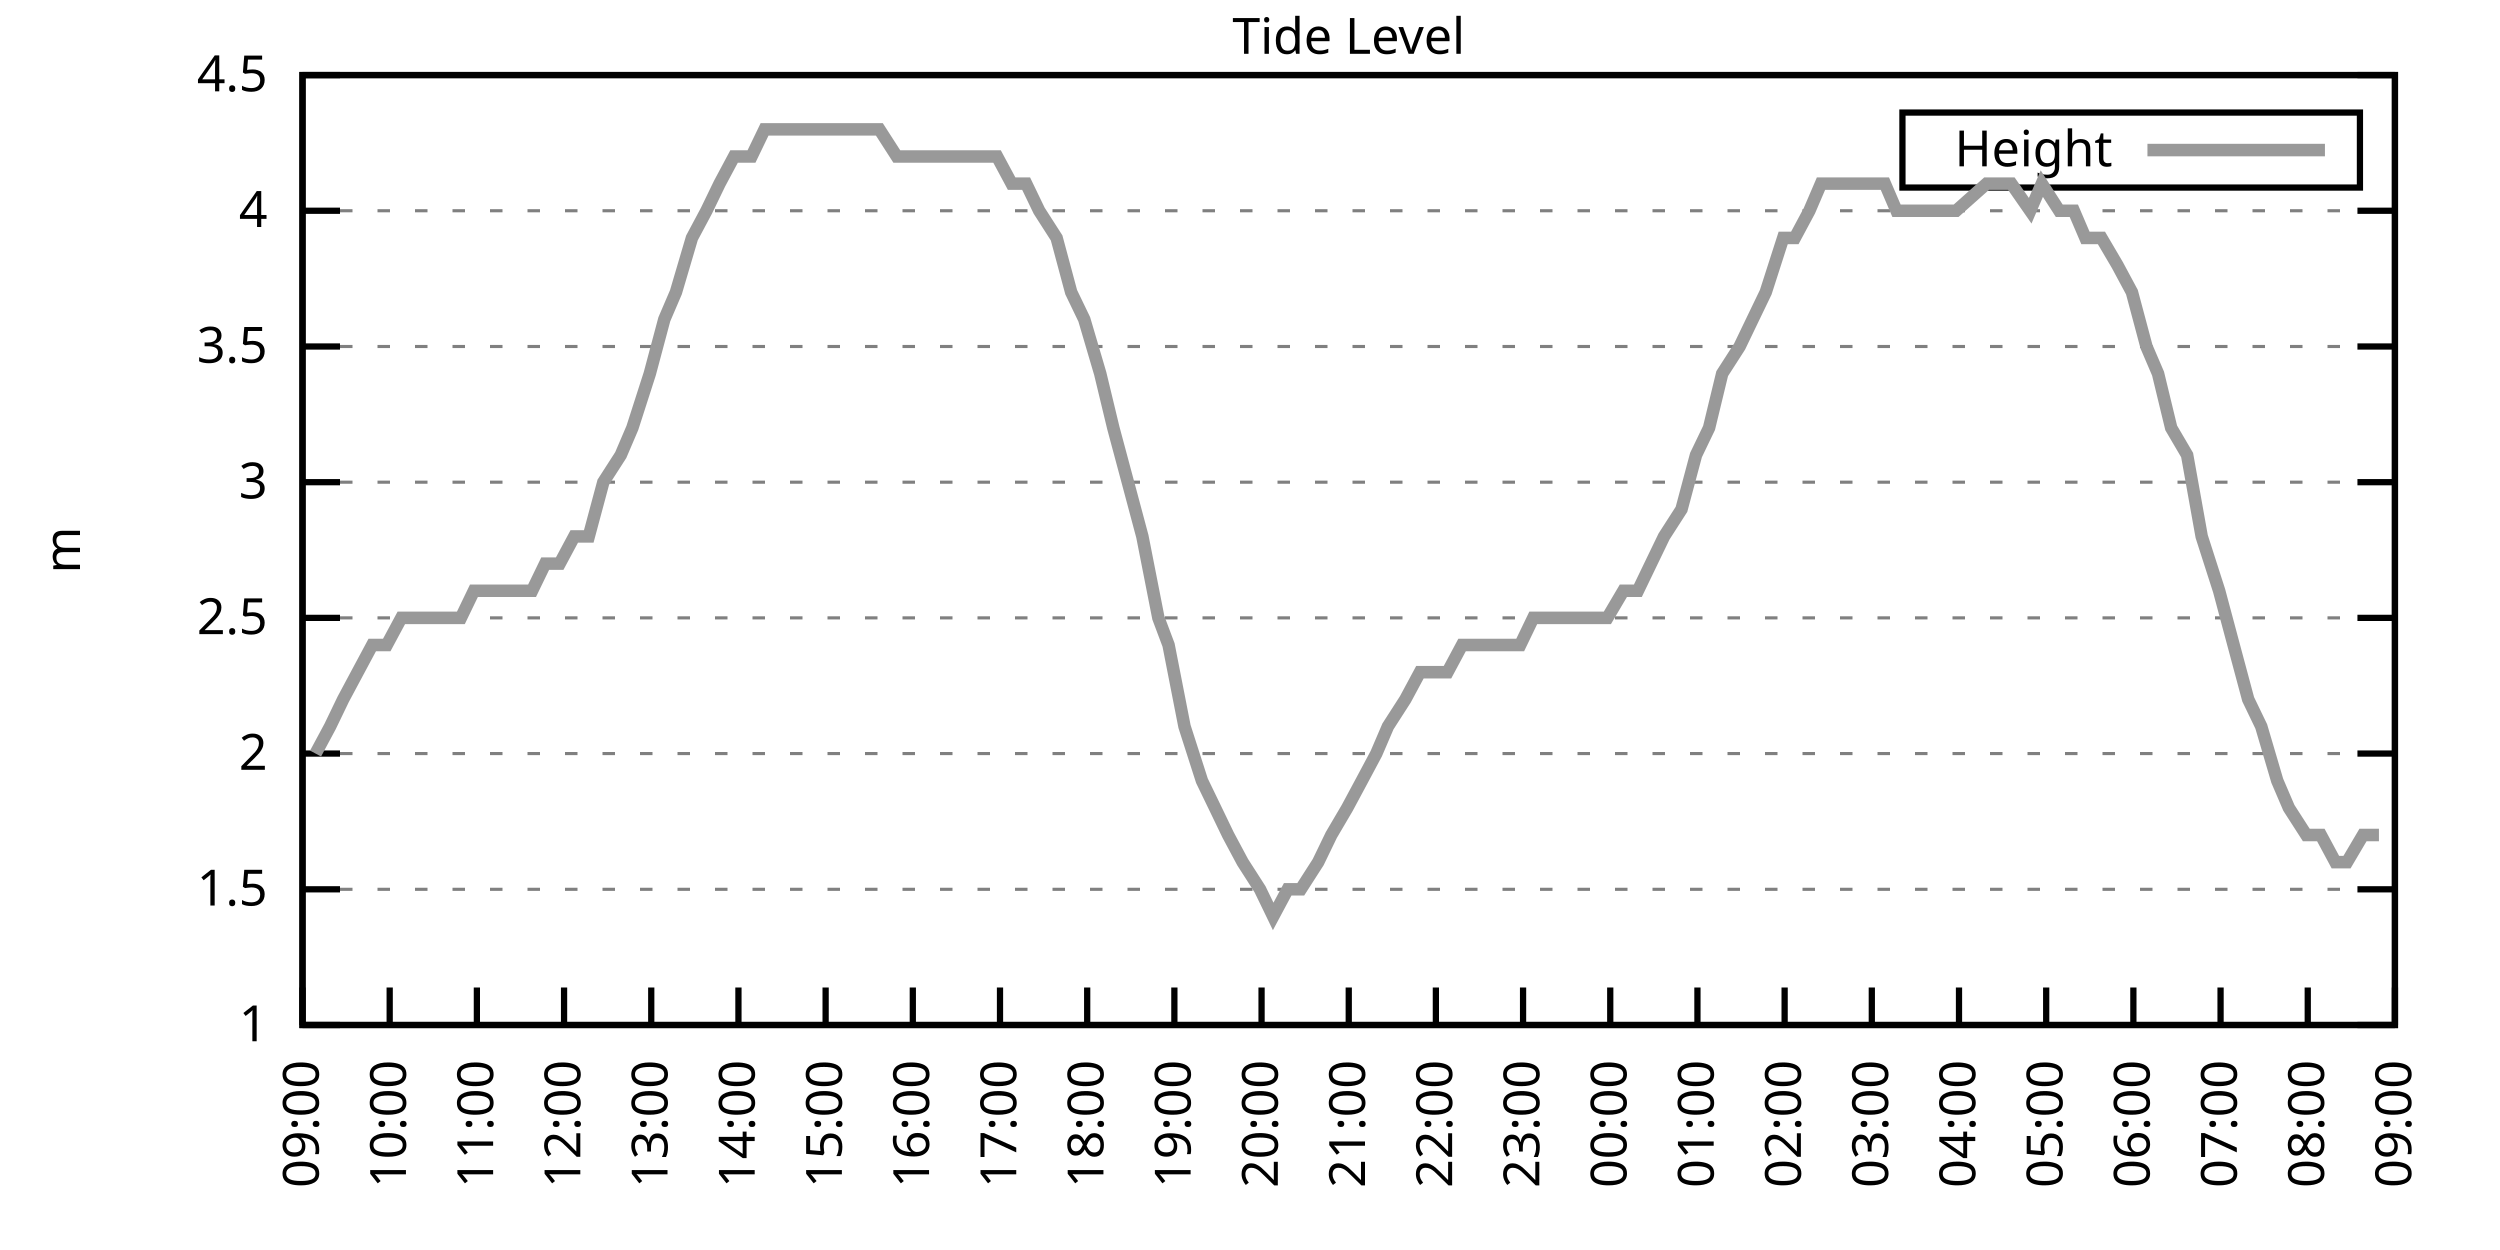
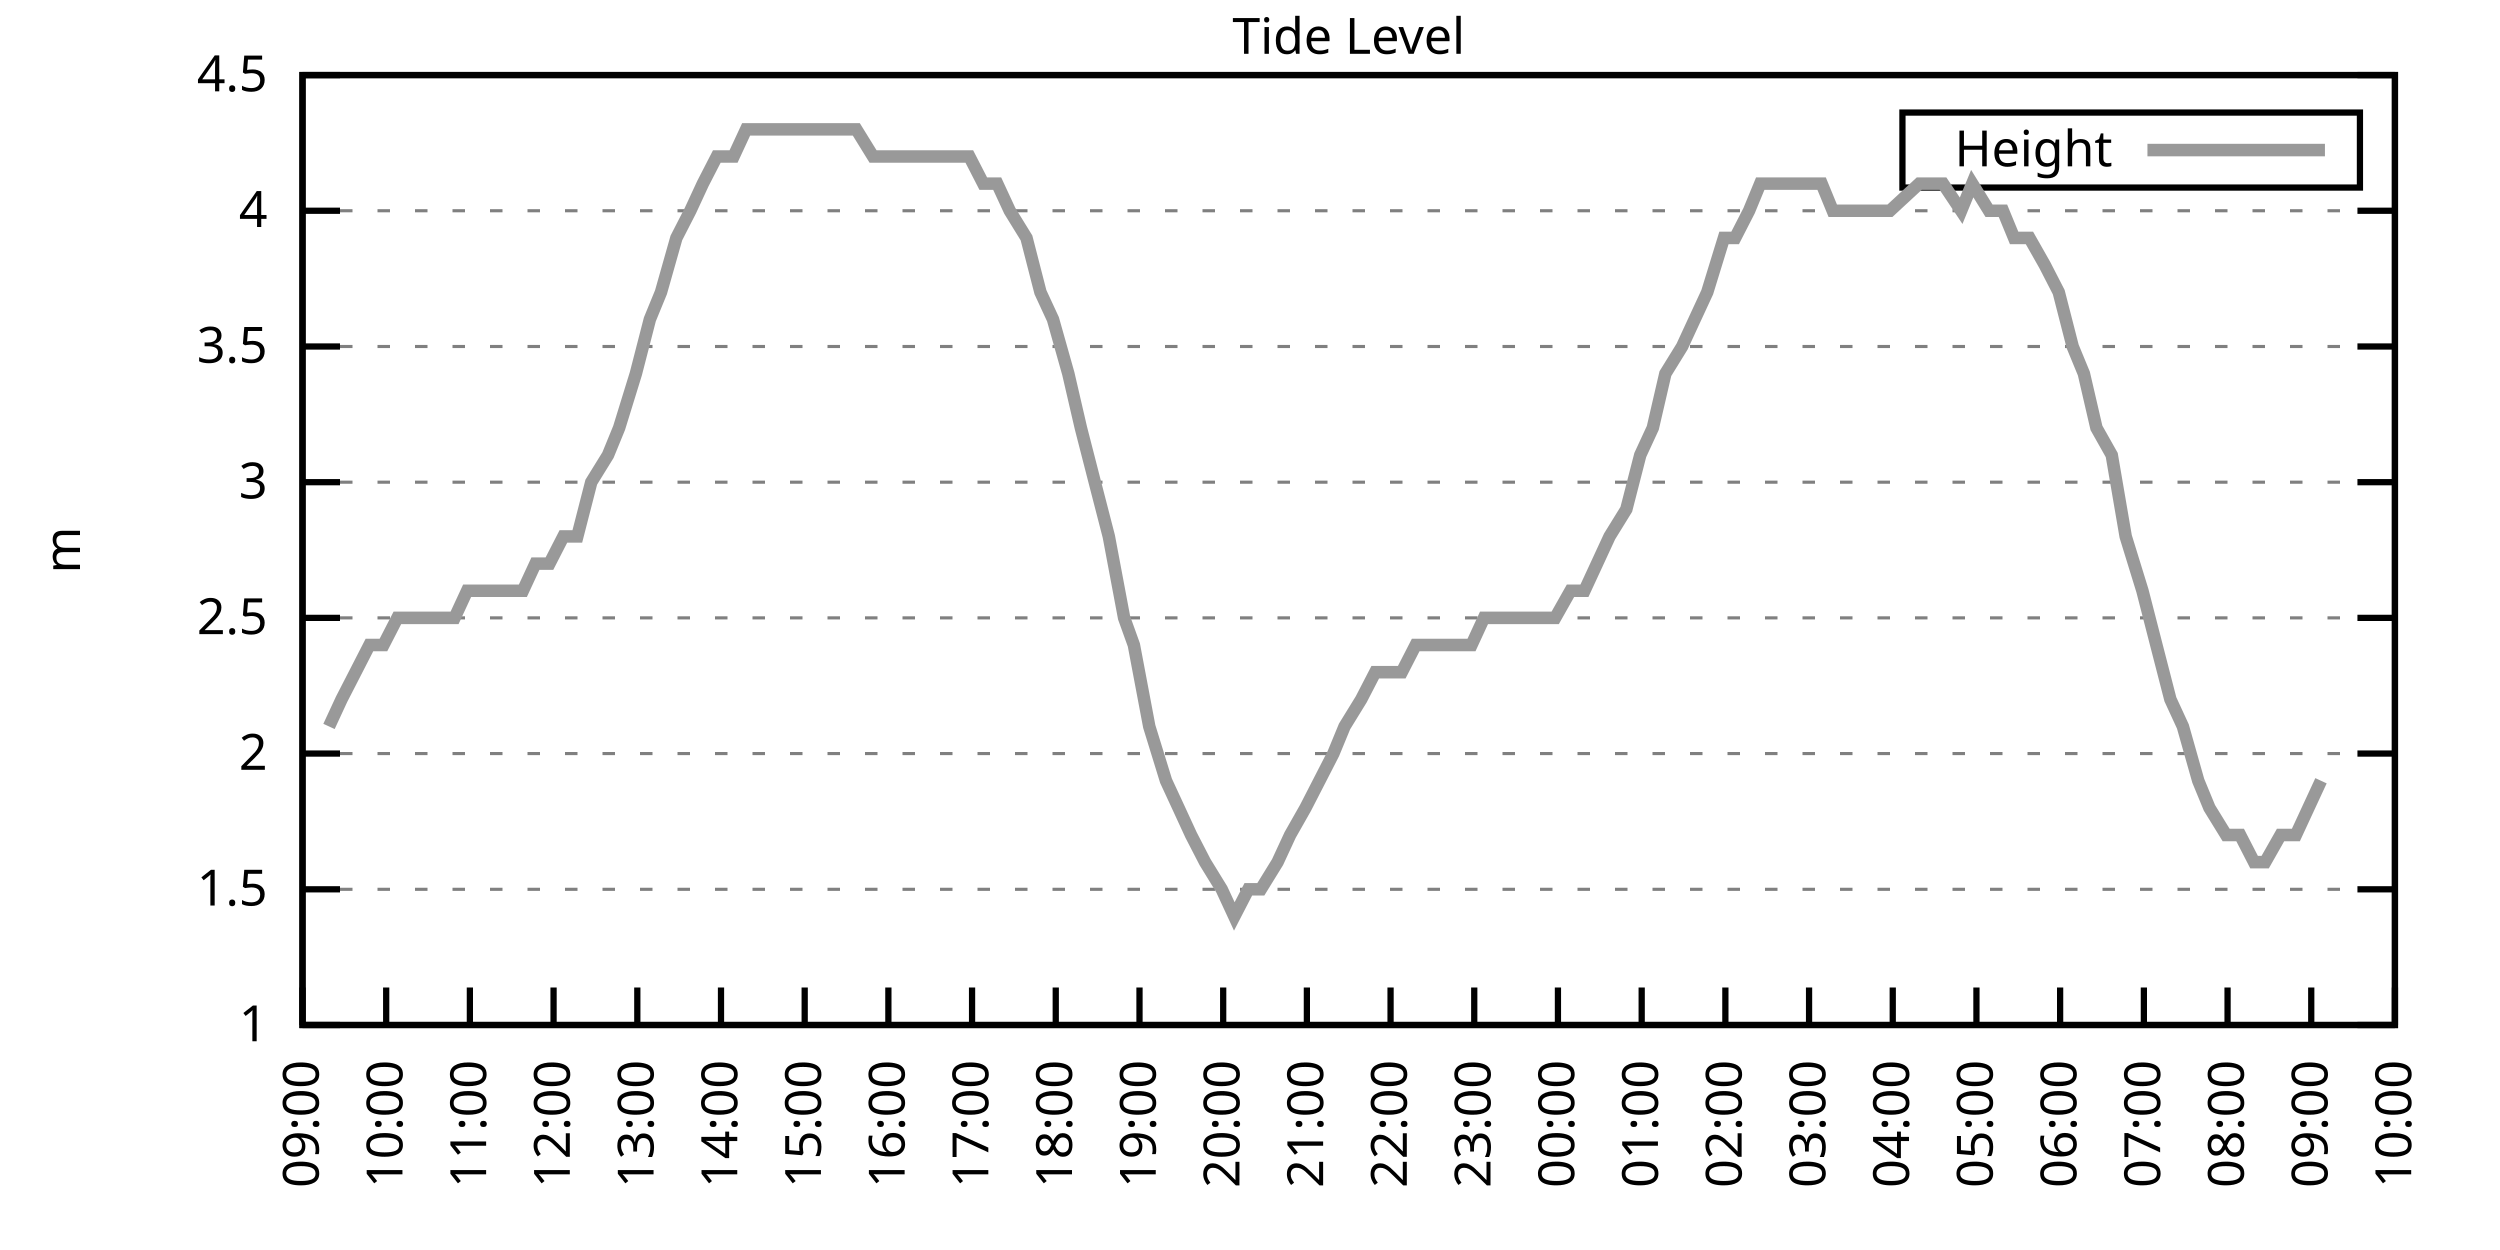
<svg xmlns="http://www.w3.org/2000/svg" xmlns:xlink="http://www.w3.org/1999/xlink" width="400" height="200" viewBox="0 0 400 200">
  <g id="gnuplot_canvas">
    <rect x="0" y="0" width="400" height="200" fill="none" />
    <defs>
      <circle id="gpDot" r="0.5" stroke-width="0.5" stroke="currentColor" />
      <path id="gpPt0" stroke-width="0.333" stroke="currentColor" d="M-1,0 h2 M0,-1 v2" />
      <path id="gpPt1" stroke-width="0.333" stroke="currentColor" d="M-1,-1 L1,1 M1,-1 L-1,1" />
      <path id="gpPt2" stroke-width="0.333" stroke="currentColor" d="M-1,0 L1,0 M0,-1 L0,1 M-1,-1 L1,1 M-1,1 L1,-1" />
      <rect id="gpPt3" stroke-width="0.333" stroke="currentColor" x="-1" y="-1" width="2" height="2" />
      <rect id="gpPt4" stroke-width="0.333" stroke="currentColor" fill="currentColor" x="-1" y="-1" width="2" height="2" />
      <circle id="gpPt5" stroke-width="0.333" stroke="currentColor" cx="0" cy="0" r="1" />
      <use xlink:href="#gpPt5" id="gpPt6" fill="currentColor" stroke="none" />
      <path id="gpPt7" stroke-width="0.333" stroke="currentColor" d="M0,-1.33 L-1.33,0.67 L1.33,0.67 z" />
      <use xlink:href="#gpPt7" id="gpPt8" fill="currentColor" stroke="none" />
      <use xlink:href="#gpPt7" id="gpPt9" stroke="currentColor" transform="rotate(180)" />
      <use xlink:href="#gpPt9" id="gpPt10" fill="currentColor" stroke="none" />
      <use xlink:href="#gpPt3" id="gpPt11" stroke="currentColor" transform="rotate(45)" />
      <use xlink:href="#gpPt11" id="gpPt12" fill="currentColor" stroke="none" />
      <path id="gpPt13" stroke-width="0.333" stroke="currentColor" d="M0,1.330 L1.265,0.411 L0.782,-1.067 L-0.782,-1.076 L-1.265,0.411 z" />
      <use xlink:href="#gpPt13" id="gpPt14" fill="currentColor" stroke="none" />
      <filter id="textbox" filterUnits="objectBoundingBox" x="0" y="0" height="1" width="1">
        <feFlood flood-color="white" flood-opacity="1" result="bgnd" />
        <feComposite in="SourceGraphic" in2="bgnd" operator="atop" />
      </filter>
      <filter id="greybox" filterUnits="objectBoundingBox" x="0" y="0" height="1" width="1">
        <feFlood flood-color="lightgrey" flood-opacity="1" result="grey" />
        <feComposite in="SourceGraphic" in2="grey" operator="atop" />
      </filter>
    </defs>
    <g fill="none" color="white" stroke="currentColor" stroke-width="1.00" stroke-linecap="butt" stroke-linejoin="miter">
</g>
    <g fill="none" color="black" stroke="currentColor" stroke-width="1.00" stroke-linecap="butt" stroke-linejoin="miter">
      <g stroke="none" shape-rendering="crispEdges">
        <polygon fill="rgb(255, 255, 255)" points="48.40,164.00 383.18,164.00 383.18,12.02 48.40,12.02 " />
      </g>
    </g>
    <g fill="none" color="black" stroke="currentColor" stroke-width="1.00" stroke-linecap="butt" stroke-linejoin="miter">
</g>
    <g fill="none" color="black" stroke="black" stroke-width="0.50" stroke-linecap="butt" stroke-linejoin="miter">
</g>
    <g fill="none" color="gray" stroke="currentColor" stroke-width="0.50" stroke-linecap="butt" stroke-linejoin="miter">
      <path stroke="gray" stroke-dasharray="2,4" class="gridline" d="M48.40,164.00 L383.19,164.00  " />
    </g>
    <g fill="none" color="gray" stroke="gray" stroke-width="1.00" stroke-linecap="butt" stroke-linejoin="miter">
</g>
    <g fill="none" color="black" stroke="currentColor" stroke-width="1.00" stroke-linecap="butt" stroke-linejoin="miter">
      <path stroke="black" d="M48.40,164.00 L54.40,164.00 M383.19,164.00 L377.19,164.00  " />
      <g transform="translate(42.80,166.60)" stroke="none" fill="black" font-family="Sans" font-size="8.00" text-anchor="end">
        <text>
          <tspan font-family="Sans"> 1</tspan>
        </text>
      </g>
    </g>
    <g fill="none" color="black" stroke="currentColor" stroke-width="1.00" stroke-linecap="butt" stroke-linejoin="miter">
</g>
    <g fill="none" color="black" stroke="black" stroke-width="0.50" stroke-linecap="butt" stroke-linejoin="miter">
</g>
    <g fill="none" color="gray" stroke="currentColor" stroke-width="0.50" stroke-linecap="butt" stroke-linejoin="miter">
      <path stroke="gray" stroke-dasharray="2,4" class="gridline" d="M48.40,142.29 L383.19,142.29  " />
    </g>
    <g fill="none" color="gray" stroke="gray" stroke-width="1.00" stroke-linecap="butt" stroke-linejoin="miter">
</g>
    <g fill="none" color="black" stroke="currentColor" stroke-width="1.00" stroke-linecap="butt" stroke-linejoin="miter">
      <path stroke="black" d="M48.40,142.29 L54.40,142.29 M383.19,142.29 L377.19,142.29  " />
      <g transform="translate(42.80,144.89)" stroke="none" fill="black" font-family="Sans" font-size="8.00" text-anchor="end">
        <text>
          <tspan font-family="Sans"> 1.5</tspan>
        </text>
      </g>
    </g>
    <g fill="none" color="black" stroke="currentColor" stroke-width="1.00" stroke-linecap="butt" stroke-linejoin="miter">
</g>
    <g fill="none" color="black" stroke="black" stroke-width="0.50" stroke-linecap="butt" stroke-linejoin="miter">
</g>
    <g fill="none" color="gray" stroke="currentColor" stroke-width="0.50" stroke-linecap="butt" stroke-linejoin="miter">
      <path stroke="gray" stroke-dasharray="2,4" class="gridline" d="M48.40,120.57 L383.19,120.57  " />
    </g>
    <g fill="none" color="gray" stroke="gray" stroke-width="1.00" stroke-linecap="butt" stroke-linejoin="miter">
</g>
    <g fill="none" color="black" stroke="currentColor" stroke-width="1.00" stroke-linecap="butt" stroke-linejoin="miter">
      <path stroke="black" d="M48.40,120.57 L54.40,120.57 M383.19,120.57 L377.19,120.57  " />
      <g transform="translate(42.80,123.17)" stroke="none" fill="black" font-family="Sans" font-size="8.00" text-anchor="end">
        <text>
          <tspan font-family="Sans"> 2</tspan>
        </text>
      </g>
    </g>
    <g fill="none" color="black" stroke="currentColor" stroke-width="1.00" stroke-linecap="butt" stroke-linejoin="miter">
</g>
    <g fill="none" color="black" stroke="black" stroke-width="0.50" stroke-linecap="butt" stroke-linejoin="miter">
</g>
    <g fill="none" color="gray" stroke="currentColor" stroke-width="0.50" stroke-linecap="butt" stroke-linejoin="miter">
      <path stroke="gray" stroke-dasharray="2,4" class="gridline" d="M48.40,98.86 L383.19,98.86  " />
    </g>
    <g fill="none" color="gray" stroke="gray" stroke-width="1.00" stroke-linecap="butt" stroke-linejoin="miter">
</g>
    <g fill="none" color="black" stroke="currentColor" stroke-width="1.00" stroke-linecap="butt" stroke-linejoin="miter">
      <path stroke="black" d="M48.40,98.86 L54.40,98.86 M383.19,98.86 L377.19,98.86  " />
      <g transform="translate(42.80,101.46)" stroke="none" fill="black" font-family="Sans" font-size="8.00" text-anchor="end">
        <text>
          <tspan font-family="Sans"> 2.5</tspan>
        </text>
      </g>
    </g>
    <g fill="none" color="black" stroke="currentColor" stroke-width="1.00" stroke-linecap="butt" stroke-linejoin="miter">
</g>
    <g fill="none" color="black" stroke="black" stroke-width="0.50" stroke-linecap="butt" stroke-linejoin="miter">
</g>
    <g fill="none" color="gray" stroke="currentColor" stroke-width="0.50" stroke-linecap="butt" stroke-linejoin="miter">
      <path stroke="gray" stroke-dasharray="2,4" class="gridline" d="M48.40,77.15 L383.19,77.15  " />
    </g>
    <g fill="none" color="gray" stroke="gray" stroke-width="1.00" stroke-linecap="butt" stroke-linejoin="miter">
</g>
    <g fill="none" color="black" stroke="currentColor" stroke-width="1.00" stroke-linecap="butt" stroke-linejoin="miter">
      <path stroke="black" d="M48.40,77.15 L54.40,77.15 M383.19,77.15 L377.19,77.15  " />
      <g transform="translate(42.80,79.75)" stroke="none" fill="black" font-family="Sans" font-size="8.00" text-anchor="end">
        <text>
          <tspan font-family="Sans"> 3</tspan>
        </text>
      </g>
    </g>
    <g fill="none" color="black" stroke="currentColor" stroke-width="1.00" stroke-linecap="butt" stroke-linejoin="miter">
</g>
    <g fill="none" color="black" stroke="black" stroke-width="0.50" stroke-linecap="butt" stroke-linejoin="miter">
</g>
    <g fill="none" color="gray" stroke="currentColor" stroke-width="0.50" stroke-linecap="butt" stroke-linejoin="miter">
      <path stroke="gray" stroke-dasharray="2,4" class="gridline" d="M48.40,55.44 L383.19,55.44  " />
    </g>
    <g fill="none" color="gray" stroke="gray" stroke-width="1.00" stroke-linecap="butt" stroke-linejoin="miter">
</g>
    <g fill="none" color="black" stroke="currentColor" stroke-width="1.00" stroke-linecap="butt" stroke-linejoin="miter">
      <path stroke="black" d="M48.40,55.44 L54.40,55.44 M383.19,55.44 L377.19,55.44  " />
      <g transform="translate(42.80,58.04)" stroke="none" fill="black" font-family="Sans" font-size="8.00" text-anchor="end">
        <text>
          <tspan font-family="Sans"> 3.5</tspan>
        </text>
      </g>
    </g>
    <g fill="none" color="black" stroke="currentColor" stroke-width="1.00" stroke-linecap="butt" stroke-linejoin="miter">
</g>
    <g fill="none" color="black" stroke="black" stroke-width="0.50" stroke-linecap="butt" stroke-linejoin="miter">
</g>
    <g fill="none" color="gray" stroke="currentColor" stroke-width="0.50" stroke-linecap="butt" stroke-linejoin="miter">
      <path stroke="gray" stroke-dasharray="2,4" class="gridline" d="M48.40,33.72 L383.19,33.72  " />
    </g>
    <g fill="none" color="gray" stroke="gray" stroke-width="1.00" stroke-linecap="butt" stroke-linejoin="miter">
</g>
    <g fill="none" color="black" stroke="currentColor" stroke-width="1.00" stroke-linecap="butt" stroke-linejoin="miter">
      <path stroke="black" d="M48.40,33.72 L54.40,33.72 M383.19,33.72 L377.19,33.72  " />
      <g transform="translate(42.80,36.32)" stroke="none" fill="black" font-family="Sans" font-size="8.00" text-anchor="end">
        <text>
          <tspan font-family="Sans"> 4</tspan>
        </text>
      </g>
    </g>
    <g fill="none" color="black" stroke="currentColor" stroke-width="1.00" stroke-linecap="butt" stroke-linejoin="miter">
</g>
    <g fill="none" color="black" stroke="black" stroke-width="0.50" stroke-linecap="butt" stroke-linejoin="miter">
</g>
    <g fill="none" color="gray" stroke="currentColor" stroke-width="0.50" stroke-linecap="butt" stroke-linejoin="miter">
      <path stroke="gray" stroke-dasharray="2,4" class="gridline" d="M48.40,12.01 L383.19,12.01  " />
    </g>
    <g fill="none" color="gray" stroke="gray" stroke-width="1.00" stroke-linecap="butt" stroke-linejoin="miter">
</g>
    <g fill="none" color="black" stroke="currentColor" stroke-width="1.00" stroke-linecap="butt" stroke-linejoin="miter">
      <path stroke="black" d="M48.40,12.01 L54.40,12.01 M383.19,12.01 L377.19,12.01  " />
      <g transform="translate(42.80,14.61)" stroke="none" fill="black" font-family="Sans" font-size="8.00" text-anchor="end">
        <text>
          <tspan font-family="Sans"> 4.5</tspan>
        </text>
      </g>
    </g>
    <g fill="none" color="black" stroke="currentColor" stroke-width="1.00" stroke-linecap="butt" stroke-linejoin="miter">
      <path stroke="black" d="M48.40,164.00 L48.40,158.00  " />
      <g transform="translate(51.00,169.60) rotate(270.00)" stroke="none" fill="black" font-family="Sans" font-size="8.00" text-anchor="end">
        <text>
          <tspan font-family="Sans">09:00</tspan>
        </text>
      </g>
    </g>
    <g fill="none" color="black" stroke="currentColor" stroke-width="1.00" stroke-linecap="butt" stroke-linejoin="miter">
-       <path stroke="black" d="M62.35,164.00 L62.35,158.00  " />
-       <g transform="translate(64.95,169.60) rotate(270.00)" stroke="none" fill="black" font-family="Sans" font-size="8.00" text-anchor="end">
+       <path stroke="black" d="M61.79,164.00 L61.79,158.00  " />
+       <g transform="translate(64.39,169.60) rotate(270.00)" stroke="none" fill="black" font-family="Sans" font-size="8.00" text-anchor="end">
        <text>
          <tspan font-family="Sans">10:00</tspan>
        </text>
      </g>
    </g>
    <g fill="none" color="black" stroke="currentColor" stroke-width="1.00" stroke-linecap="butt" stroke-linejoin="miter">
-       <path stroke="black" d="M76.30,164.00 L76.30,158.00  " />
-       <g transform="translate(78.90,169.60) rotate(270.00)" stroke="none" fill="black" font-family="Sans" font-size="8.00" text-anchor="end">
+       <path stroke="black" d="M75.18,164.00 L75.18,158.00  " />
+       <g transform="translate(77.78,169.60) rotate(270.00)" stroke="none" fill="black" font-family="Sans" font-size="8.00" text-anchor="end">
        <text>
          <tspan font-family="Sans">11:00</tspan>
        </text>
      </g>
    </g>
    <g fill="none" color="black" stroke="currentColor" stroke-width="1.00" stroke-linecap="butt" stroke-linejoin="miter">
-       <path stroke="black" d="M90.25,164.00 L90.25,158.00  " />
-       <g transform="translate(92.85,169.60) rotate(270.00)" stroke="none" fill="black" font-family="Sans" font-size="8.00" text-anchor="end">
+       <path stroke="black" d="M88.57,164.00 L88.57,158.00  " />
+       <g transform="translate(91.17,169.60) rotate(270.00)" stroke="none" fill="black" font-family="Sans" font-size="8.00" text-anchor="end">
        <text>
          <tspan font-family="Sans">12:00</tspan>
        </text>
      </g>
    </g>
    <g fill="none" color="black" stroke="currentColor" stroke-width="1.00" stroke-linecap="butt" stroke-linejoin="miter">
-       <path stroke="black" d="M104.20,164.00 L104.20,158.00  " />
-       <g transform="translate(106.80,169.60) rotate(270.00)" stroke="none" fill="black" font-family="Sans" font-size="8.00" text-anchor="end">
+       <path stroke="black" d="M101.97,164.00 L101.97,158.00  " />
+       <g transform="translate(104.57,169.60) rotate(270.00)" stroke="none" fill="black" font-family="Sans" font-size="8.00" text-anchor="end">
        <text>
          <tspan font-family="Sans">13:00</tspan>
        </text>
      </g>
    </g>
    <g fill="none" color="black" stroke="currentColor" stroke-width="1.00" stroke-linecap="butt" stroke-linejoin="miter">
-       <path stroke="black" d="M118.15,164.00 L118.15,158.00  " />
-       <g transform="translate(120.75,169.60) rotate(270.00)" stroke="none" fill="black" font-family="Sans" font-size="8.00" text-anchor="end">
+       <path stroke="black" d="M115.36,164.00 L115.36,158.00  " />
+       <g transform="translate(117.96,169.60) rotate(270.00)" stroke="none" fill="black" font-family="Sans" font-size="8.00" text-anchor="end">
        <text>
          <tspan font-family="Sans">14:00</tspan>
        </text>
      </g>
    </g>
    <g fill="none" color="black" stroke="currentColor" stroke-width="1.00" stroke-linecap="butt" stroke-linejoin="miter">
-       <path stroke="black" d="M132.10,164.00 L132.10,158.00  " />
-       <g transform="translate(134.70,169.60) rotate(270.00)" stroke="none" fill="black" font-family="Sans" font-size="8.00" text-anchor="end">
+       <path stroke="black" d="M128.75,164.00 L128.75,158.00  " />
+       <g transform="translate(131.35,169.60) rotate(270.00)" stroke="none" fill="black" font-family="Sans" font-size="8.00" text-anchor="end">
        <text>
          <tspan font-family="Sans">15:00</tspan>
        </text>
      </g>
    </g>
    <g fill="none" color="black" stroke="currentColor" stroke-width="1.00" stroke-linecap="butt" stroke-linejoin="miter">
-       <path stroke="black" d="M146.05,164.00 L146.05,158.00  " />
-       <g transform="translate(148.65,169.60) rotate(270.00)" stroke="none" fill="black" font-family="Sans" font-size="8.00" text-anchor="end">
+       <path stroke="black" d="M142.14,164.00 L142.14,158.00  " />
+       <g transform="translate(144.74,169.60) rotate(270.00)" stroke="none" fill="black" font-family="Sans" font-size="8.00" text-anchor="end">
        <text>
          <tspan font-family="Sans">16:00</tspan>
        </text>
      </g>
    </g>
    <g fill="none" color="black" stroke="currentColor" stroke-width="1.00" stroke-linecap="butt" stroke-linejoin="miter">
-       <path stroke="black" d="M160.00,164.00 L160.00,158.00  " />
-       <g transform="translate(162.60,169.60) rotate(270.00)" stroke="none" fill="black" font-family="Sans" font-size="8.00" text-anchor="end">
+       <path stroke="black" d="M155.53,164.00 L155.53,158.00  " />
+       <g transform="translate(158.13,169.60) rotate(270.00)" stroke="none" fill="black" font-family="Sans" font-size="8.00" text-anchor="end">
        <text>
          <tspan font-family="Sans">17:00</tspan>
        </text>
      </g>
    </g>
    <g fill="none" color="black" stroke="currentColor" stroke-width="1.00" stroke-linecap="butt" stroke-linejoin="miter">
-       <path stroke="black" d="M173.95,164.00 L173.95,158.00  " />
-       <g transform="translate(176.55,169.60) rotate(270.00)" stroke="none" fill="black" font-family="Sans" font-size="8.00" text-anchor="end">
+       <path stroke="black" d="M168.92,164.00 L168.92,158.00  " />
+       <g transform="translate(171.52,169.60) rotate(270.00)" stroke="none" fill="black" font-family="Sans" font-size="8.00" text-anchor="end">
        <text>
          <tspan font-family="Sans">18:00</tspan>
        </text>
      </g>
    </g>
    <g fill="none" color="black" stroke="currentColor" stroke-width="1.00" stroke-linecap="butt" stroke-linejoin="miter">
-       <path stroke="black" d="M187.90,164.00 L187.90,158.00  " />
-       <g transform="translate(190.50,169.60) rotate(270.00)" stroke="none" fill="black" font-family="Sans" font-size="8.00" text-anchor="end">
+       <path stroke="black" d="M182.32,164.00 L182.32,158.00  " />
+       <g transform="translate(184.92,169.60) rotate(270.00)" stroke="none" fill="black" font-family="Sans" font-size="8.00" text-anchor="end">
        <text>
          <tspan font-family="Sans">19:00</tspan>
        </text>
      </g>
    </g>
    <g fill="none" color="black" stroke="currentColor" stroke-width="1.00" stroke-linecap="butt" stroke-linejoin="miter">
-       <path stroke="black" d="M201.85,164.00 L201.85,158.00  " />
-       <g transform="translate(204.45,169.60) rotate(270.00)" stroke="none" fill="black" font-family="Sans" font-size="8.00" text-anchor="end">
+       <path stroke="black" d="M195.71,164.00 L195.71,158.00  " />
+       <g transform="translate(198.31,169.60) rotate(270.00)" stroke="none" fill="black" font-family="Sans" font-size="8.00" text-anchor="end">
        <text>
          <tspan font-family="Sans">20:00</tspan>
        </text>
      </g>
    </g>
    <g fill="none" color="black" stroke="currentColor" stroke-width="1.00" stroke-linecap="butt" stroke-linejoin="miter">
-       <path stroke="black" d="M215.80,164.00 L215.80,158.00  " />
-       <g transform="translate(218.40,169.60) rotate(270.00)" stroke="none" fill="black" font-family="Sans" font-size="8.00" text-anchor="end">
+       <path stroke="black" d="M209.10,164.00 L209.10,158.00  " />
+       <g transform="translate(211.70,169.60) rotate(270.00)" stroke="none" fill="black" font-family="Sans" font-size="8.00" text-anchor="end">
        <text>
          <tspan font-family="Sans">21:00</tspan>
        </text>
      </g>
    </g>
    <g fill="none" color="black" stroke="currentColor" stroke-width="1.00" stroke-linecap="butt" stroke-linejoin="miter">
-       <path stroke="black" d="M229.74,164.00 L229.74,158.00  " />
-       <g transform="translate(232.34,169.60) rotate(270.00)" stroke="none" fill="black" font-family="Sans" font-size="8.00" text-anchor="end">
+       <path stroke="black" d="M222.49,164.00 L222.49,158.00  " />
+       <g transform="translate(225.09,169.60) rotate(270.00)" stroke="none" fill="black" font-family="Sans" font-size="8.00" text-anchor="end">
        <text>
          <tspan font-family="Sans">22:00</tspan>
        </text>
      </g>
    </g>
    <g fill="none" color="black" stroke="currentColor" stroke-width="1.00" stroke-linecap="butt" stroke-linejoin="miter">
-       <path stroke="black" d="M243.69,164.00 L243.69,158.00  " />
-       <g transform="translate(246.29,169.60) rotate(270.00)" stroke="none" fill="black" font-family="Sans" font-size="8.00" text-anchor="end">
+       <path stroke="black" d="M235.88,164.00 L235.88,158.00  " />
+       <g transform="translate(238.48,169.60) rotate(270.00)" stroke="none" fill="black" font-family="Sans" font-size="8.00" text-anchor="end">
        <text>
          <tspan font-family="Sans">23:00</tspan>
        </text>
      </g>
    </g>
    <g fill="none" color="black" stroke="currentColor" stroke-width="1.00" stroke-linecap="butt" stroke-linejoin="miter">
-       <path stroke="black" d="M257.64,164.00 L257.64,158.00  " />
-       <g transform="translate(260.24,169.60) rotate(270.00)" stroke="none" fill="black" font-family="Sans" font-size="8.00" text-anchor="end">
+       <path stroke="black" d="M249.27,164.00 L249.27,158.00  " />
+       <g transform="translate(251.87,169.60) rotate(270.00)" stroke="none" fill="black" font-family="Sans" font-size="8.00" text-anchor="end">
        <text>
          <tspan font-family="Sans">00:00</tspan>
        </text>
      </g>
    </g>
    <g fill="none" color="black" stroke="currentColor" stroke-width="1.00" stroke-linecap="butt" stroke-linejoin="miter">
-       <path stroke="black" d="M271.59,164.00 L271.59,158.00  " />
-       <g transform="translate(274.19,169.60) rotate(270.00)" stroke="none" fill="black" font-family="Sans" font-size="8.00" text-anchor="end">
+       <path stroke="black" d="M262.67,164.00 L262.67,158.00  " />
+       <g transform="translate(265.27,169.60) rotate(270.00)" stroke="none" fill="black" font-family="Sans" font-size="8.00" text-anchor="end">
        <text>
          <tspan font-family="Sans">01:00</tspan>
        </text>
      </g>
    </g>
    <g fill="none" color="black" stroke="currentColor" stroke-width="1.00" stroke-linecap="butt" stroke-linejoin="miter">
-       <path stroke="black" d="M285.54,164.00 L285.54,158.00  " />
-       <g transform="translate(288.14,169.60) rotate(270.00)" stroke="none" fill="black" font-family="Sans" font-size="8.00" text-anchor="end">
+       <path stroke="black" d="M276.06,164.00 L276.06,158.00  " />
+       <g transform="translate(278.66,169.60) rotate(270.00)" stroke="none" fill="black" font-family="Sans" font-size="8.00" text-anchor="end">
        <text>
          <tspan font-family="Sans">02:00</tspan>
        </text>
      </g>
    </g>
    <g fill="none" color="black" stroke="currentColor" stroke-width="1.00" stroke-linecap="butt" stroke-linejoin="miter">
-       <path stroke="black" d="M299.49,164.00 L299.49,158.00  " />
-       <g transform="translate(302.09,169.60) rotate(270.00)" stroke="none" fill="black" font-family="Sans" font-size="8.00" text-anchor="end">
+       <path stroke="black" d="M289.45,164.00 L289.45,158.00  " />
+       <g transform="translate(292.05,169.60) rotate(270.00)" stroke="none" fill="black" font-family="Sans" font-size="8.00" text-anchor="end">
        <text>
          <tspan font-family="Sans">03:00</tspan>
        </text>
      </g>
    </g>
    <g fill="none" color="black" stroke="currentColor" stroke-width="1.00" stroke-linecap="butt" stroke-linejoin="miter">
-       <path stroke="black" d="M313.44,164.00 L313.44,158.00  " />
-       <g transform="translate(316.04,169.60) rotate(270.00)" stroke="none" fill="black" font-family="Sans" font-size="8.00" text-anchor="end">
+       <path stroke="black" d="M302.84,164.00 L302.84,158.00  " />
+       <g transform="translate(305.44,169.60) rotate(270.00)" stroke="none" fill="black" font-family="Sans" font-size="8.00" text-anchor="end">
        <text>
          <tspan font-family="Sans">04:00</tspan>
        </text>
      </g>
    </g>
    <g fill="none" color="black" stroke="currentColor" stroke-width="1.00" stroke-linecap="butt" stroke-linejoin="miter">
-       <path stroke="black" d="M327.39,164.00 L327.39,158.00  " />
-       <g transform="translate(329.99,169.60) rotate(270.00)" stroke="none" fill="black" font-family="Sans" font-size="8.00" text-anchor="end">
+       <path stroke="black" d="M316.23,164.00 L316.23,158.00  " />
+       <g transform="translate(318.83,169.60) rotate(270.00)" stroke="none" fill="black" font-family="Sans" font-size="8.00" text-anchor="end">
        <text>
          <tspan font-family="Sans">05:00</tspan>
        </text>
      </g>
    </g>
    <g fill="none" color="black" stroke="currentColor" stroke-width="1.00" stroke-linecap="butt" stroke-linejoin="miter">
-       <path stroke="black" d="M341.34,164.00 L341.34,158.00  " />
-       <g transform="translate(343.94,169.60) rotate(270.00)" stroke="none" fill="black" font-family="Sans" font-size="8.00" text-anchor="end">
+       <path stroke="black" d="M329.62,164.00 L329.62,158.00  " />
+       <g transform="translate(332.22,169.60) rotate(270.00)" stroke="none" fill="black" font-family="Sans" font-size="8.00" text-anchor="end">
        <text>
          <tspan font-family="Sans">06:00</tspan>
        </text>
      </g>
    </g>
    <g fill="none" color="black" stroke="currentColor" stroke-width="1.00" stroke-linecap="butt" stroke-linejoin="miter">
-       <path stroke="black" d="M355.29,164.00 L355.29,158.00  " />
-       <g transform="translate(357.89,169.60) rotate(270.00)" stroke="none" fill="black" font-family="Sans" font-size="8.00" text-anchor="end">
+       <path stroke="black" d="M343.02,164.00 L343.02,158.00  " />
+       <g transform="translate(345.62,169.60) rotate(270.00)" stroke="none" fill="black" font-family="Sans" font-size="8.00" text-anchor="end">
        <text>
          <tspan font-family="Sans">07:00</tspan>
        </text>
      </g>
    </g>
    <g fill="none" color="black" stroke="currentColor" stroke-width="1.00" stroke-linecap="butt" stroke-linejoin="miter">
-       <path stroke="black" d="M369.24,164.00 L369.24,158.00  " />
-       <g transform="translate(371.84,169.60) rotate(270.00)" stroke="none" fill="black" font-family="Sans" font-size="8.00" text-anchor="end">
+       <path stroke="black" d="M356.41,164.00 L356.41,158.00  " />
+       <g transform="translate(359.01,169.60) rotate(270.00)" stroke="none" fill="black" font-family="Sans" font-size="8.00" text-anchor="end">
        <text>
          <tspan font-family="Sans">08:00</tspan>
+         </text>
+       </g>
+     </g>
+     <g fill="none" color="black" stroke="currentColor" stroke-width="1.00" stroke-linecap="butt" stroke-linejoin="miter">
+       <path stroke="black" d="M369.80,164.00 L369.80,158.00  " />
+       <g transform="translate(372.40,169.60) rotate(270.00)" stroke="none" fill="black" font-family="Sans" font-size="8.00" text-anchor="end">
+         <text>
+           <tspan font-family="Sans">09:00</tspan>
        </text>
      </g>
    </g>
    <g fill="none" color="black" stroke="currentColor" stroke-width="1.00" stroke-linecap="butt" stroke-linejoin="miter">
      <path stroke="black" d="M383.19,164.00 L383.19,158.00  " />
      <g transform="translate(385.79,169.60) rotate(270.00)" stroke="none" fill="black" font-family="Sans" font-size="8.00" text-anchor="end">
        <text>
-           <tspan font-family="Sans">09:00</tspan>
+           <tspan font-family="Sans">10:00</tspan>
        </text>
      </g>
    </g>
    <g fill="none" color="black" stroke="currentColor" stroke-width="1.00" stroke-linecap="butt" stroke-linejoin="miter">
</g>
    <g fill="none" color="black" stroke="currentColor" stroke-width="1.00" stroke-linecap="butt" stroke-linejoin="miter">
      <path stroke="black" d="M48.40,12.01 L48.40,164.00 L383.19,164.00 L383.19,12.01 L48.40,12.01 Z  " />
    </g>
    <g fill="none" color="black" stroke="currentColor" stroke-width="1.00" stroke-linecap="butt" stroke-linejoin="miter">
</g>
    <g fill="none" color="black" stroke="currentColor" stroke-width="1.00" stroke-linecap="butt" stroke-linejoin="miter">
      <path stroke="black" d="M304.39,30.01 L304.39,18.01 L377.59,18.01 L377.59,30.01 L304.39,30.01 Z  " />
    </g>
    <g id="Tide_level_plot_1">
      <g fill="none" color="white" stroke="black" stroke-width="2.00" stroke-linecap="butt" stroke-linejoin="miter">
</g>
      <g fill="none" color="black" stroke="currentColor" stroke-width="2.00" stroke-linecap="butt" stroke-linejoin="miter">
        <g transform="translate(337.99,26.61)" stroke="none" fill="black" font-family="Sans" font-size="8.00" text-anchor="end">
          <text>
            <tspan font-family="Sans">Height</tspan>
          </text>
        </g>
      </g>
      <g fill="none" color="black" stroke="currentColor" stroke-width="2.00" stroke-linecap="butt" stroke-linejoin="miter">
-         <path stroke="rgb(153, 153, 153)" d="M343.59,24.01 L371.99,24.01 M50.49,120.57 L52.82,116.23 L54.91,111.89 L57.23,107.55 L59.56,103.20 L61.88,103.20   L64.21,98.86 L66.77,98.86 L69.09,98.86 L71.42,98.86 L73.74,98.86 L75.83,94.52 L78.39,94.52 L80.72,94.52   L83.04,94.52 L85.13,94.52 L87.23,90.18 L89.55,90.18 L91.88,85.83 L94.20,85.83 L96.53,77.15 L99.32,72.81   L101.18,68.46 L103.97,59.78 L106.29,51.09 L108.15,46.75 L110.71,38.07 L113.03,33.72 L115.13,29.38 L117.45,25.04   L120.24,25.04 L122.33,20.70 L124.89,20.70 L126.98,20.70 L129.31,20.70 L131.63,20.70 L134.19,20.70 L136.51,20.70   L138.84,20.70 L140.70,20.70 L143.49,25.04 L145.81,25.04 L148.14,25.04 L150.46,25.04 L152.79,25.04 L154.65,25.04   L157.44,25.04 L159.53,25.04 L161.86,29.38 L164.18,29.38 L166.27,33.72 L169.06,38.07 L171.39,46.75 L173.48,51.09   L176.04,59.78 L178.13,68.46 L180.46,77.15 L182.78,85.83 L185.34,98.86 L186.97,103.20 L189.52,116.23 L192.31,124.92   L194.41,129.26 L196.50,133.60 L198.82,137.94 L201.61,142.29 L203.71,146.63 L206.03,142.29 L208.12,142.29 L210.91,137.94   L213.01,133.60 L215.56,129.26 L217.89,124.92 L220.21,120.57 L222.07,116.23 L224.86,111.89 L227.19,107.55 L229.51,107.55   L231.60,107.55 L233.93,103.20 L236.02,103.20 L238.81,103.20 L240.90,103.20 L243.23,103.20 L245.32,98.86 L247.88,98.86   L250.44,98.86 L252.53,98.86 L254.85,98.86 L257.18,98.86 L259.74,94.52 L262.06,94.52 L264.15,90.18 L266.25,85.83   L269.04,81.49 L271.36,72.81 L273.45,68.46 L275.55,59.78 L278.34,55.44 L280.43,51.09 L282.52,46.75 L285.31,38.07   L287.17,38.07 L289.50,33.72 L291.36,29.38 L294.61,29.38 L296.70,29.38 L298.56,29.38 L301.58,29.38 L303.44,33.72   L305.54,33.72 L308.56,33.72 L310.19,33.72 L312.98,33.72 L317.86,29.38 L319.95,29.38 L321.81,29.38 L324.83,33.72   L326.69,29.38 L329.48,33.72 L331.81,33.72 L333.67,38.07 L336.23,38.07 L338.78,42.41 L341.11,46.75 L343.43,55.44   L345.29,59.78 L347.39,68.46 L349.94,72.81 L352.27,85.83 L355.06,94.52 L357.38,103.20 L359.71,111.89 L361.80,116.23   L364.36,124.92 L366.22,129.26 L369.01,133.60 L371.33,133.60 L373.66,137.94 L375.52,137.94 L378.08,133.60 L380.63,133.60    " />
+         <path stroke="rgb(153, 153, 153)" d="M343.59,24.01 L371.99,24.01 M52.64,116.23 L54.65,111.89 L56.88,107.55 L59.11,103.20 L61.35,103.20 L63.58,98.86   L66.03,98.86 L68.26,98.86 L70.50,98.86 L72.73,98.86 L74.74,94.52 L77.19,94.52 L79.42,94.52 L81.66,94.52   L83.66,94.52 L85.67,90.18 L87.91,90.18 L90.14,85.83 L92.37,85.83 L94.60,77.15 L97.28,72.81 L99.06,68.46   L101.74,59.78 L103.98,51.09 L105.76,46.75 L108.22,38.07 L110.45,33.72 L112.46,29.38 L114.69,25.04 L117.37,25.04   L119.38,20.70 L121.83,20.70 L123.84,20.70 L126.07,20.70 L128.30,20.70 L130.76,20.70 L132.99,20.70 L135.22,20.70   L137.01,20.70 L139.69,25.04 L141.92,25.04 L144.15,25.04 L146.38,25.04 L148.61,25.04 L150.40,25.04 L153.08,25.04   L155.09,25.04 L157.32,29.38 L159.55,29.38 L161.56,33.72 L164.24,38.07 L166.47,46.75 L168.48,51.09 L170.93,59.78   L172.94,68.46 L175.17,77.15 L177.41,85.83 L179.86,98.86 L181.42,103.20 L183.88,116.23 L186.56,124.92 L188.57,129.26   L190.57,133.60 L192.81,137.94 L195.48,142.29 L197.49,146.63 L199.73,142.29 L201.73,142.29 L204.41,137.94 L206.42,133.60   L208.88,129.26 L211.11,124.92 L213.34,120.57 L215.13,116.23 L217.80,111.89 L220.04,107.55 L222.27,107.55 L224.28,107.55   L226.51,103.20 L228.52,103.20 L231.20,103.20 L233.20,103.20 L235.44,103.20 L237.44,98.86 L239.90,98.86 L242.36,98.86   L244.36,98.86 L246.60,98.86 L248.83,98.86 L251.28,94.52 L253.51,94.52 L255.52,90.18 L257.53,85.83 L260.21,81.49   L262.44,72.81 L264.45,68.46 L266.46,59.78 L269.14,55.44 L271.15,51.09 L273.16,46.75 L275.83,38.07 L277.62,38.07   L279.85,33.72 L281.64,29.38 L284.76,29.38 L286.77,29.38 L288.56,29.38 L291.46,29.38 L293.24,33.72 L295.25,33.72   L298.15,33.72 L299.72,33.72 L302.39,33.72 L307.08,29.38 L309.09,29.38 L310.88,29.38 L313.78,33.72 L315.56,29.38   L318.24,33.72 L320.47,33.72 L322.26,38.07 L324.71,38.07 L327.17,42.41 L329.40,46.75 L331.63,55.44 L333.42,59.78   L335.43,68.46 L337.88,72.81 L340.11,85.83 L342.79,94.52 L345.02,103.20 L347.26,111.89 L349.26,116.23 L351.72,124.92   L353.51,129.26 L356.18,133.60 L358.42,133.60 L360.65,137.94 L362.43,137.94 L364.89,133.60 L367.34,133.60 L371.36,124.92    " />
      </g>
    </g>
    <g fill="none" color="black" stroke="currentColor" stroke-width="2.00" stroke-linecap="butt" stroke-linejoin="miter">
</g>
    <g fill="none" color="black" stroke="black" stroke-width="1.00" stroke-linecap="butt" stroke-linejoin="miter">
</g>
    <g fill="none" color="black" stroke="currentColor" stroke-width="1.00" stroke-linecap="butt" stroke-linejoin="miter">
      <path stroke="black" d="M48.40,12.01 L48.40,164.00 L383.19,164.00 L383.19,12.01 L48.40,12.01 Z  " />
      <g transform="translate(12.80,88.01) rotate(270.00)" stroke="none" fill="black" font-family="Sans" font-size="8.00" text-anchor="middle">
        <text>
          <tspan font-family="Sans">m</tspan>
        </text>
      </g>
    </g>
    <g fill="none" color="black" stroke="currentColor" stroke-width="1.00" stroke-linecap="butt" stroke-linejoin="miter">
</g>
    <g fill="none" color="black" stroke="currentColor" stroke-width="1.00" stroke-linecap="butt" stroke-linejoin="miter">
      <g transform="translate(215.79,8.61)" stroke="none" fill="black" font-family="Sans" font-size="8.00" text-anchor="middle">
        <text>
          <tspan font-family="Sans">Tide Level</tspan>
        </text>
      </g>
    </g>
    <g fill="none" color="black" stroke="currentColor" stroke-width="1.00" stroke-linecap="butt" stroke-linejoin="miter">
</g>
  </g>
</svg>
